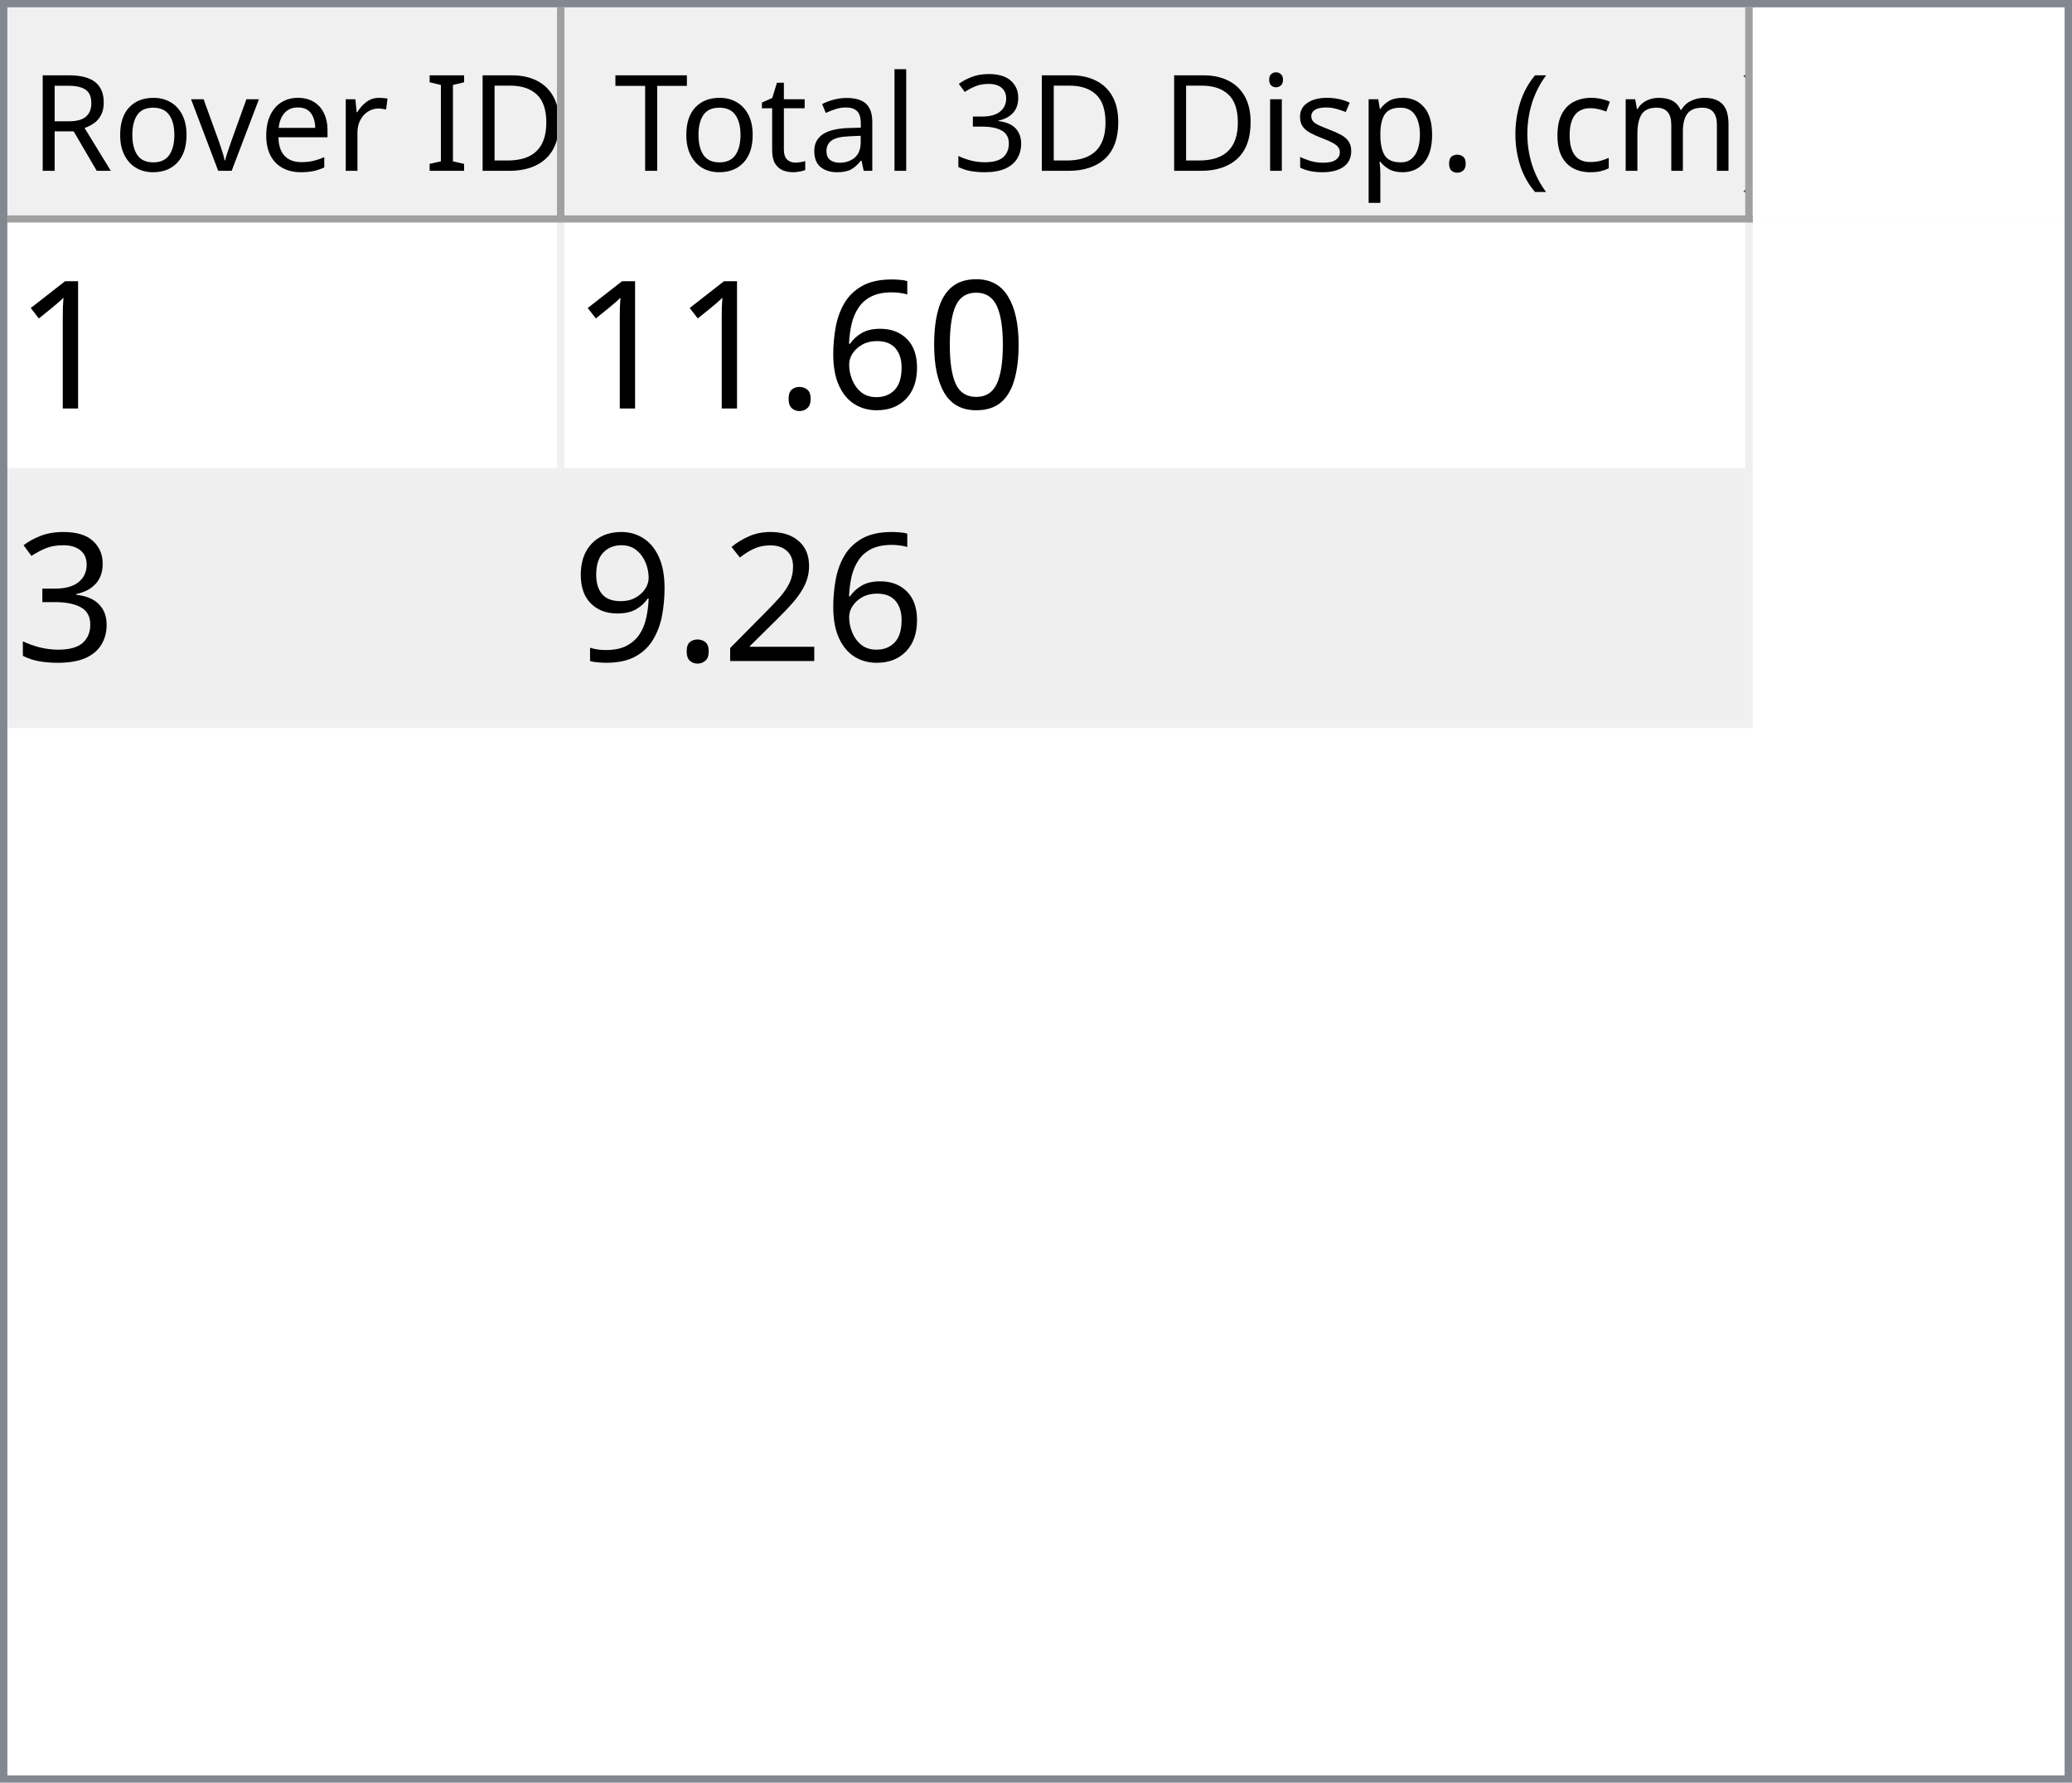
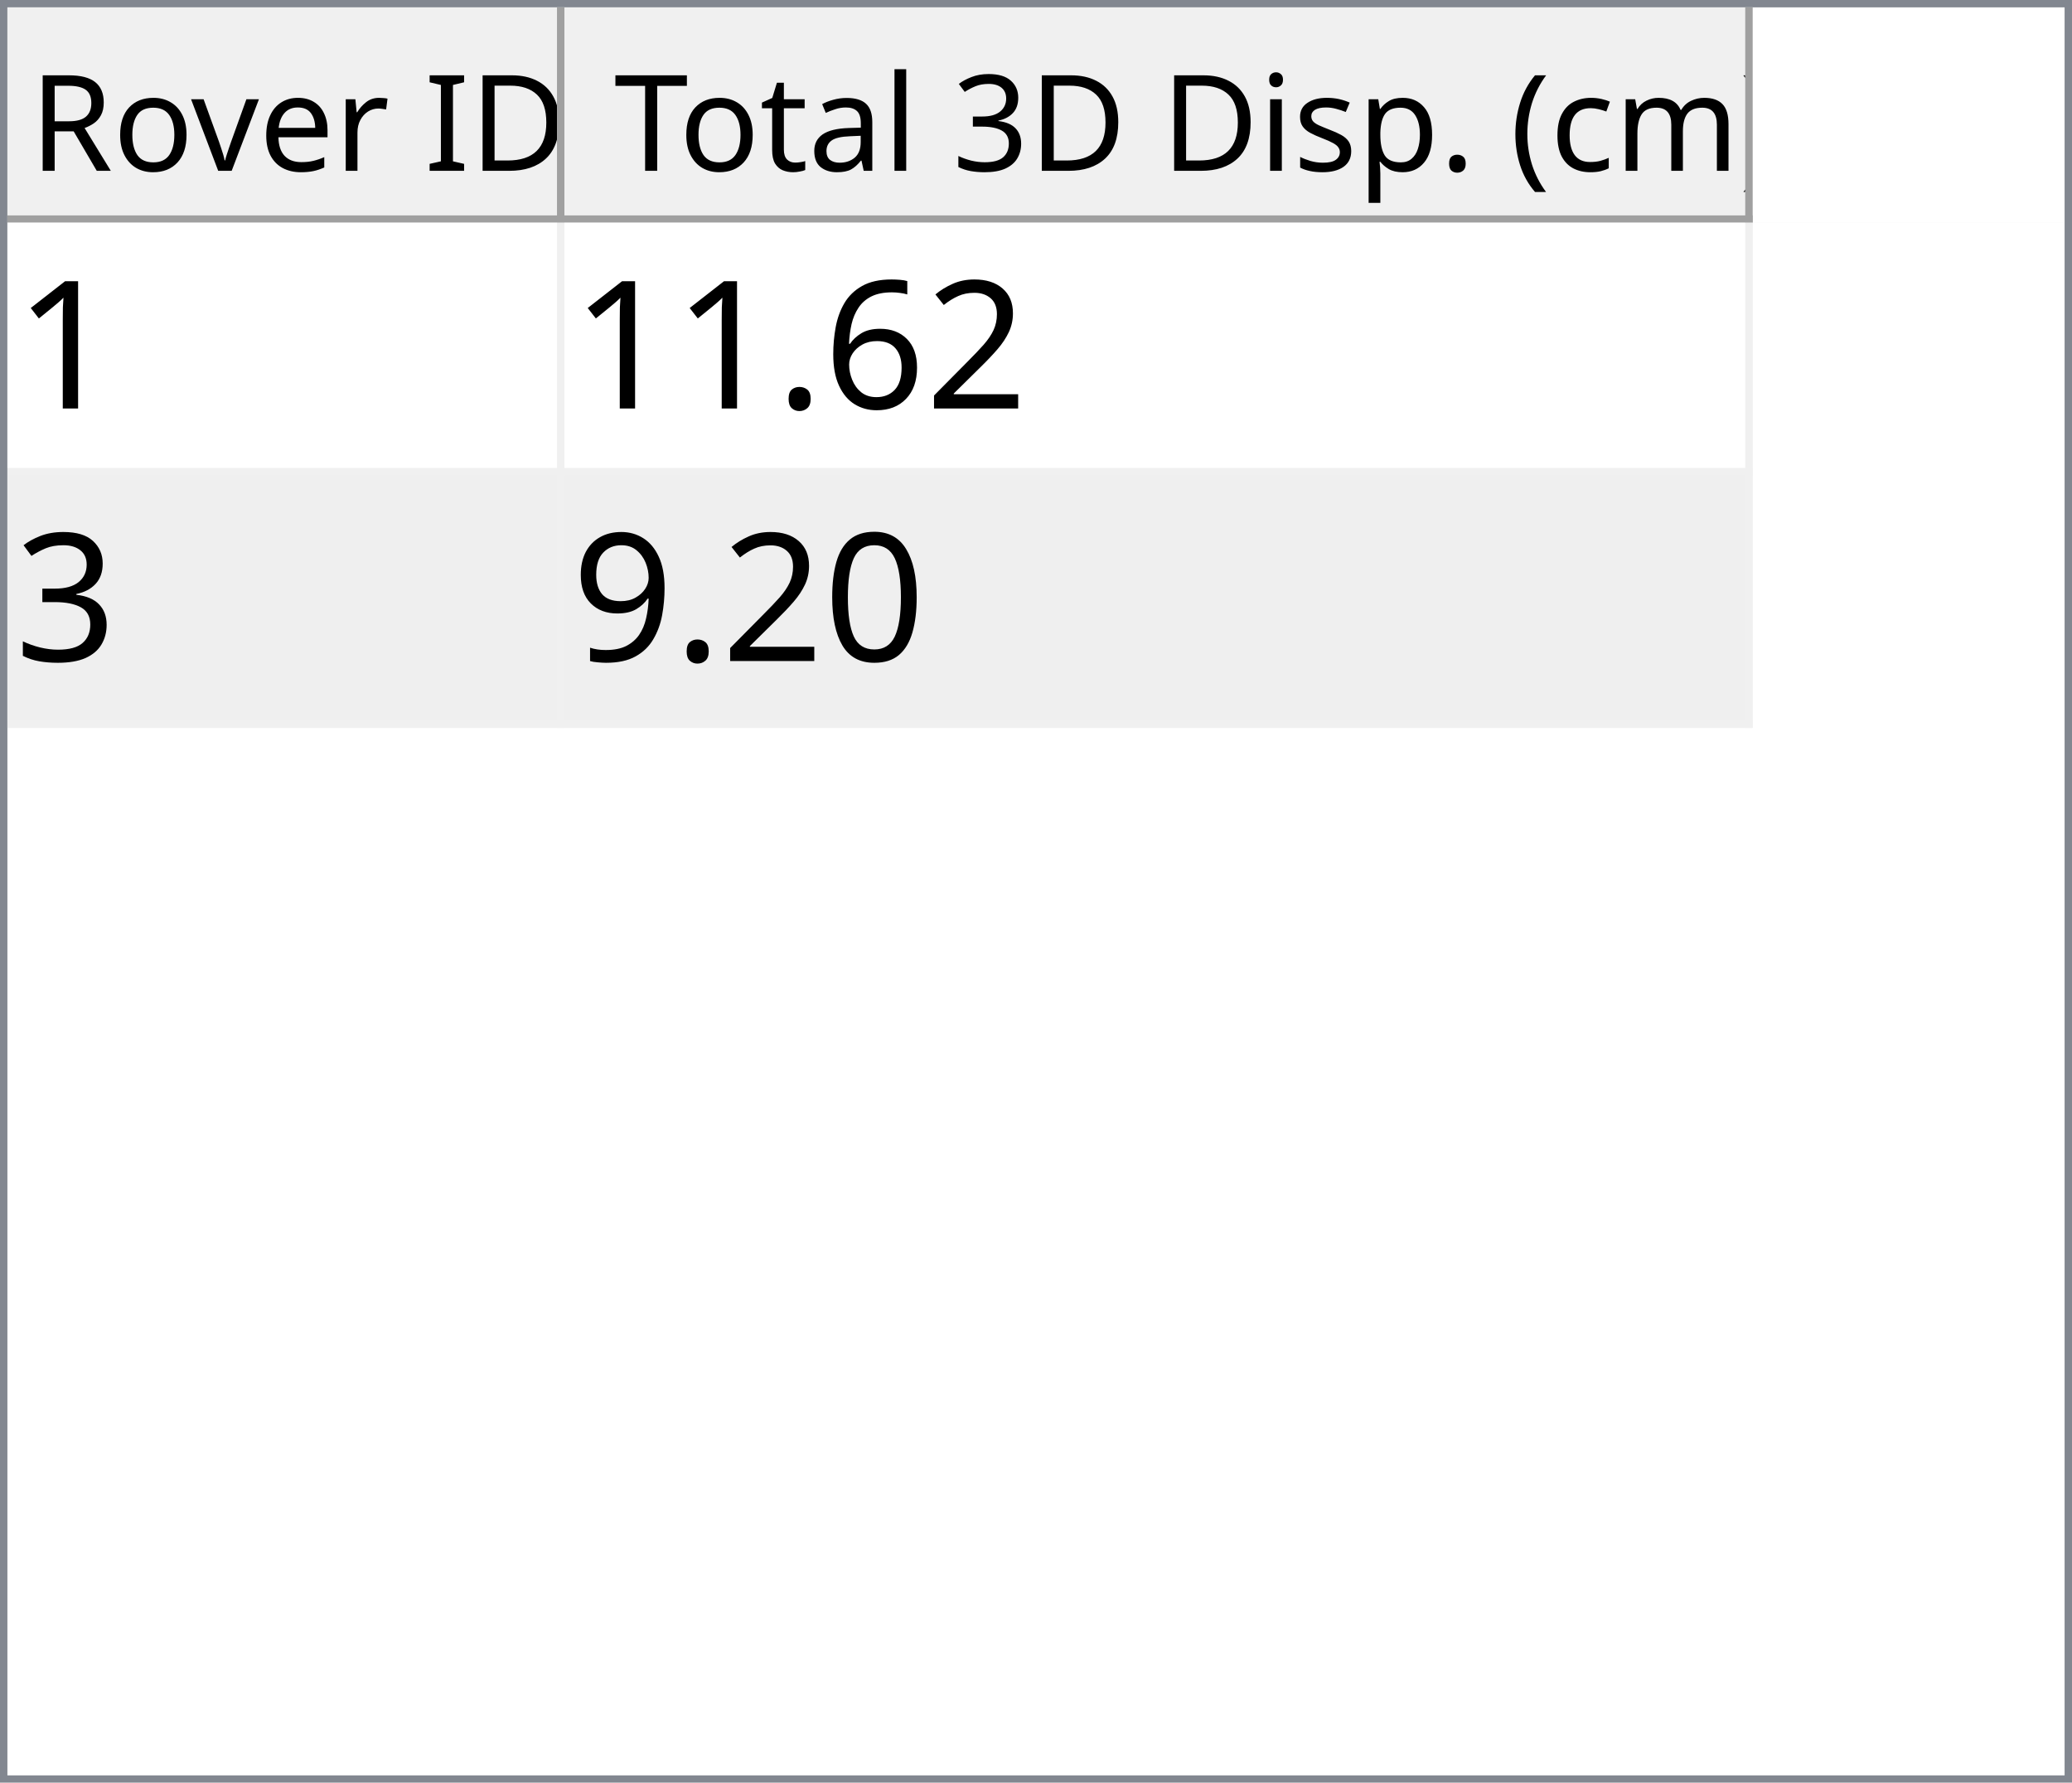
<svg xmlns="http://www.w3.org/2000/svg" style="fill-opacity:1; color-rendering:auto; color-interpolation:auto; text-rendering:auto; stroke:black; stroke-linecap:square; stroke-miterlimit:10; shape-rendering:auto; stroke-opacity:1; fill:black; stroke-dasharray:none; font-weight:normal; stroke-width:1; font-family:'Dialog'; font-style:normal; stroke-linejoin:miter; font-size:12px; stroke-dashoffset:0; image-rendering:auto;" width="279" height="240">
  <defs id="genericDefs" />
  <g>
    <defs id="defs1">
      <clipPath clipPathUnits="userSpaceOnUse" id="clipPath1">
        <path d="M0 0 L279 0 L279 240 L0 240 L0 0 Z" />
      </clipPath>
      <clipPath clipPathUnits="userSpaceOnUse" id="clipPath2">
        <path d="M0 0 L0 240 L279 240 L279 0 Z" />
      </clipPath>
      <clipPath clipPathUnits="userSpaceOnUse" id="clipPath3">
        <path d="M0 0 L0 29 L277 29 L277 0 Z" />
      </clipPath>
      <clipPath clipPathUnits="userSpaceOnUse" id="clipPath4">
        <path d="M0 0 L0 29 L75 29 L75 0 Z" />
      </clipPath>
      <clipPath clipPathUnits="userSpaceOnUse" id="clipPath5">
        <path d="M1 1 L1 28 L74 28 L74 1 Z" />
      </clipPath>
      <clipPath clipPathUnits="userSpaceOnUse" id="clipPath6">
        <path d="M0 0 L0 27 L73 27 L73 0 Z" />
      </clipPath>
      <clipPath clipPathUnits="userSpaceOnUse" id="clipPath7">
        <path d="M-0.5 -0.5 L-0.5 28.5 L74.5 28.5 L74.5 -0.5 Z" />
      </clipPath>
      <clipPath clipPathUnits="userSpaceOnUse" id="clipPath8">
        <path d="M0 0 L0 29 L160 29 L160 0 Z" />
      </clipPath>
      <clipPath clipPathUnits="userSpaceOnUse" id="clipPath9">
        <path d="M1 1 L1 28 L159 28 L159 1 Z" />
      </clipPath>
      <clipPath clipPathUnits="userSpaceOnUse" id="clipPath10">
        <path d="M0 0 L0 27 L158 27 L158 0 Z" />
      </clipPath>
      <clipPath clipPathUnits="userSpaceOnUse" id="clipPath11">
        <path d="M-0.5 -0.5 L-0.5 28.5 L159.5 28.5 L159.5 -0.5 Z" />
      </clipPath>
      <clipPath clipPathUnits="userSpaceOnUse" id="clipPath12">
        <path d="M0 0 L0 209 L277 209 L277 0 Z" />
      </clipPath>
      <clipPath clipPathUnits="userSpaceOnUse" id="clipPath13">
        <path d="M0 0 L0 68 L235 68 L235 0 Z" />
      </clipPath>
      <clipPath clipPathUnits="userSpaceOnUse" id="clipPath14">
        <path d="M-0.5 -0.5 L-0.5 67.5 L234.5 67.5 L234.5 -0.5 Z" />
      </clipPath>
      <clipPath clipPathUnits="userSpaceOnUse" id="clipPath15">
        <path d="M0 0 L0 33 L74 33 L74 0 Z" />
      </clipPath>
      <clipPath clipPathUnits="userSpaceOnUse" id="clipPath16">
        <path d="M0 0 L0 33 L159 33 L159 0 Z" />
      </clipPath>
      <font horiz-adv-x="64.551" id="font1">
        <font-face ascent="107.91" descent="25.098" units-per-em="100" style="font-style:normal; font-family:Segoe UI; font-weight:normal;" />
        <missing-glyph horiz-adv-x="64.551" d="M8.109 0 L8.109 68.266 L56.453 68.266 L56.453 0 L8.109 0 ZM15.328 7.234 L49.219 7.234 L49.219 61.031 L15.328 61.031 L15.328 7.234 Z" />
        <glyph unicode="D" horiz-adv-x="70.117" d="M9.188 0 L9.188 70.016 L28.516 70.016 Q65.531 70.016 65.531 35.891 Q65.531 19.672 55.25 9.836 Q44.969 0 27.734 0 L9.188 0 ZM17.391 62.594 L17.391 7.422 L27.828 7.422 Q41.609 7.422 49.273 14.797 Q56.938 22.172 56.938 35.688 Q56.938 62.594 28.328 62.594 L17.391 62.594 Z" />
        <glyph unicode="I" horiz-adv-x="26.611" d="M17.391 0 L9.188 0 L9.188 70.016 L17.391 70.016 L17.391 0 Z" />
        <glyph unicode=" " horiz-adv-x="27.393" d="" />
        <glyph unicode="r" horiz-adv-x="34.766" d="M34.188 41.891 Q32.078 43.5 28.125 43.5 Q23 43.5 19.555 38.672 Q16.109 33.844 16.109 25.484 L16.109 0 L8.109 0 L8.109 50 L16.109 50 L16.109 39.703 L16.312 39.703 Q18.016 44.969 21.531 47.922 Q25.047 50.875 29.391 50.875 Q32.516 50.875 34.188 50.203 L34.188 41.891 Z" />
        <glyph unicode="e" horiz-adv-x="52.295" d="M48.297 23 L12.984 23 Q13.188 14.656 17.484 10.109 Q21.781 5.562 29.297 5.562 Q37.75 5.562 44.828 11.141 L44.828 3.609 Q38.234 -1.172 27.391 -1.172 Q16.797 -1.172 10.742 5.641 Q4.688 12.453 4.688 24.812 Q4.688 36.469 11.305 43.82 Q17.922 51.172 27.734 51.172 Q37.547 51.172 42.922 44.828 Q48.297 38.484 48.297 27.203 L48.297 23 ZM40.094 29.781 Q40.047 36.719 36.75 40.578 Q33.453 44.438 27.594 44.438 Q21.922 44.438 17.969 40.383 Q14.016 36.328 13.094 29.781 L40.094 29.781 Z" />
        <glyph unicode="v" horiz-adv-x="47.9" d="M47.406 50 L27.484 0 L19.625 0 L0.688 50 L9.469 50 L22.172 13.672 Q23.578 9.672 23.922 6.688 L24.125 6.688 Q24.609 10.453 25.688 13.484 L38.969 50 L47.406 50 Z" />
        <glyph unicode="o" horiz-adv-x="58.594" d="M29 -1.172 Q17.922 -1.172 11.305 5.836 Q4.688 12.844 4.688 24.422 Q4.688 37.016 11.57 44.094 Q18.453 51.172 30.172 51.172 Q41.359 51.172 47.633 44.289 Q53.906 37.406 53.906 25.203 Q53.906 13.234 47.141 6.031 Q40.375 -1.172 29 -1.172 ZM29.594 44.438 Q21.875 44.438 17.383 39.188 Q12.891 33.938 12.891 24.703 Q12.891 15.828 17.43 10.695 Q21.969 5.562 29.594 5.562 Q37.359 5.562 41.531 10.594 Q45.703 15.625 45.703 24.906 Q45.703 34.281 41.531 39.359 Q37.359 44.438 29.594 44.438 Z" />
        <glyph unicode="R" horiz-adv-x="59.814" d="M59.375 0 L49.609 0 L37.891 19.625 Q36.281 22.359 34.766 24.289 Q33.25 26.219 31.664 27.438 Q30.078 28.656 28.25 29.219 Q26.422 29.781 24.125 29.781 L17.391 29.781 L17.391 0 L9.188 0 L9.188 70.016 L30.078 70.016 Q34.672 70.016 38.555 68.867 Q42.438 67.719 45.289 65.375 Q48.141 63.031 49.758 59.547 Q51.375 56.062 51.375 51.375 Q51.375 47.703 50.273 44.656 Q49.172 41.609 47.148 39.211 Q45.125 36.812 42.266 35.133 Q39.406 33.453 35.844 32.516 L35.844 32.328 Q37.594 31.547 38.891 30.547 Q40.188 29.547 41.359 28.18 Q42.531 26.812 43.68 25.078 Q44.828 23.344 46.234 21.047 L59.375 0 ZM17.391 62.594 L17.391 37.203 L28.516 37.203 Q31.594 37.203 34.203 38.133 Q36.812 39.062 38.719 40.797 Q40.625 42.531 41.703 45.047 Q42.781 47.562 42.781 50.688 Q42.781 56.297 39.141 59.445 Q35.5 62.594 28.609 62.594 L17.391 62.594 Z" />
        <glyph unicode=")" horiz-adv-x="30.176" d="M8.297 -15.922 L1.172 -15.922 Q16.406 2.344 16.406 26.812 Q16.406 51.469 1.078 70.016 L8.297 70.016 Q23.531 52.156 23.531 26.703 Q23.531 1.375 8.297 -15.922 Z" />
        <glyph unicode="m" horiz-adv-x="86.133" d="M79.109 0 L71.094 0 L71.094 28.719 Q71.094 37.016 68.531 40.727 Q65.969 44.438 59.906 44.438 Q54.781 44.438 51.195 39.75 Q47.609 35.062 47.609 28.516 L47.609 0 L39.594 0 L39.594 29.688 Q39.594 44.438 28.219 44.438 Q22.953 44.438 19.531 40.016 Q16.109 35.594 16.109 28.516 L16.109 0 L8.109 0 L8.109 50 L16.109 50 L16.109 42.094 L16.312 42.094 Q21.625 51.172 31.844 51.172 Q36.969 51.172 40.773 48.312 Q44.578 45.453 46 40.828 Q51.562 51.172 62.594 51.172 Q79.109 51.172 79.109 30.812 L79.109 0 Z" />
        <glyph unicode="c" horiz-adv-x="46.191" d="M42.188 2.297 Q36.422 -1.172 28.516 -1.172 Q17.828 -1.172 11.258 5.789 Q4.688 12.75 4.688 23.828 Q4.688 36.188 11.766 43.68 Q18.844 51.172 30.672 51.172 Q37.25 51.172 42.281 48.734 L42.281 40.531 Q36.719 44.438 30.375 44.438 Q22.703 44.438 17.797 38.945 Q12.891 33.453 12.891 24.516 Q12.891 15.719 17.508 10.641 Q22.125 5.562 29.891 5.562 Q36.422 5.562 42.188 9.906 L42.188 2.297 Z" />
        <glyph unicode="(" horiz-adv-x="30.176" d="M29.109 -15.922 L21.969 -15.922 Q6.844 1.375 6.844 26.703 Q6.844 52.156 21.969 70.016 L29.203 70.016 Q13.875 51.469 13.875 26.812 Q13.875 2.344 29.109 -15.922 Z" />
        <glyph unicode="." horiz-adv-x="21.68" d="M10.891 -1.078 Q8.641 -1.078 7.055 0.539 Q5.469 2.156 5.469 4.391 Q5.469 6.641 7.055 8.273 Q8.641 9.906 10.891 9.906 Q13.188 9.906 14.797 8.273 Q16.406 6.641 16.406 4.391 Q16.406 2.156 14.797 0.539 Q13.188 -1.078 10.891 -1.078 Z" />
        <glyph unicode="p" horiz-adv-x="58.789" d="M16.312 7.234 L16.109 7.234 L16.109 -23 L8.109 -23 L8.109 50 L16.109 50 L16.109 41.219 L16.312 41.219 Q22.219 51.172 33.594 51.172 Q43.266 51.172 48.688 44.461 Q54.109 37.75 54.109 26.469 Q54.109 13.922 48 6.375 Q41.891 -1.172 31.297 -1.172 Q21.578 -1.172 16.312 7.234 ZM16.109 27.391 L16.109 20.406 Q16.109 14.203 20.141 9.883 Q24.172 5.562 30.375 5.562 Q37.641 5.562 41.773 11.133 Q45.906 16.703 45.906 26.609 Q45.906 34.969 42.047 39.703 Q38.188 44.438 31.594 44.438 Q24.609 44.438 20.359 39.578 Q16.109 34.719 16.109 27.391 Z" />
        <glyph unicode="s" horiz-adv-x="42.432" d="M5.078 1.812 L5.078 10.406 Q11.625 5.562 19.484 5.562 Q30.031 5.562 30.031 12.594 Q30.031 14.594 29.125 15.992 Q28.219 17.391 26.68 18.461 Q25.141 19.531 23.07 20.383 Q21 21.234 18.609 22.172 Q15.281 23.484 12.766 24.828 Q10.25 26.172 8.57 27.859 Q6.891 29.547 6.031 31.695 Q5.172 33.844 5.172 36.719 Q5.172 40.234 6.789 42.945 Q8.406 45.656 11.086 47.484 Q13.766 49.312 17.211 50.242 Q20.656 51.172 24.312 51.172 Q30.812 51.172 35.938 48.922 L35.938 40.828 Q30.422 44.438 23.25 44.438 Q21 44.438 19.195 43.922 Q17.391 43.406 16.094 42.477 Q14.797 41.547 14.086 40.258 Q13.375 38.969 13.375 37.406 Q13.375 35.453 14.086 34.133 Q14.797 32.812 16.164 31.789 Q17.531 30.766 19.484 29.938 Q21.438 29.109 23.922 28.125 Q27.25 26.859 29.883 25.516 Q32.516 24.172 34.375 22.484 Q36.234 20.797 37.234 18.602 Q38.234 16.406 38.234 13.375 Q38.234 9.672 36.602 6.938 Q34.969 4.203 32.234 2.398 Q29.5 0.594 25.93 -0.289 Q22.359 -1.172 18.453 -1.172 Q10.75 -1.172 5.078 1.812 Z" />
        <glyph unicode="i" horiz-adv-x="24.219" d="M12.203 62.703 Q10.062 62.703 8.547 64.164 Q7.031 65.625 7.031 67.875 Q7.031 70.125 8.547 71.609 Q10.062 73.094 12.203 73.094 Q14.406 73.094 15.945 71.609 Q17.484 70.125 17.484 67.875 Q17.484 65.719 15.945 64.211 Q14.406 62.703 12.203 62.703 ZM16.109 0 L8.109 0 L8.109 50 L16.109 50 L16.109 0 Z" />
        <glyph unicode="3" horiz-adv-x="53.906" d="M46.531 19.828 Q46.531 15.094 44.75 11.211 Q42.969 7.328 39.719 4.57 Q36.469 1.812 31.93 0.297 Q27.391 -1.219 21.922 -1.219 Q11.922 -1.219 6 2.594 L6 11.188 Q13.094 5.609 22.219 5.609 Q25.875 5.609 28.828 6.539 Q31.781 7.469 33.906 9.227 Q36.031 10.984 37.18 13.477 Q38.328 15.969 38.328 19.094 Q38.328 32.812 18.797 32.812 L12.984 32.812 L12.984 39.594 L18.5 39.594 Q35.797 39.594 35.797 52.484 Q35.797 64.406 22.609 64.406 Q15.188 64.406 8.688 59.422 L8.688 67.188 Q15.375 71.188 24.609 71.188 Q29 71.188 32.57 69.969 Q36.141 68.75 38.68 66.555 Q41.219 64.359 42.609 61.281 Q44 58.203 44 54.5 Q44 40.672 30.031 36.719 L30.031 36.531 Q33.594 36.141 36.625 34.797 Q39.656 33.453 41.852 31.305 Q44.047 29.156 45.289 26.25 Q46.531 23.344 46.531 19.828 Z" />
        <glyph unicode="l" horiz-adv-x="24.219" d="M16.109 0 L8.109 0 L8.109 74.031 L16.109 74.031 L16.109 0 Z" />
        <glyph unicode="a" horiz-adv-x="50.879" d="M43.891 0 L35.891 0 L35.891 7.812 L35.688 7.812 Q30.469 -1.172 20.312 -1.172 Q12.844 -1.172 8.617 2.781 Q4.391 6.734 4.391 13.281 Q4.391 27.297 20.906 29.594 L35.891 31.688 Q35.891 44.438 25.594 44.438 Q16.547 44.438 9.281 38.281 L9.281 46.484 Q16.656 51.172 26.266 51.172 Q43.891 51.172 43.891 32.516 L43.891 0 ZM35.891 25.297 L23.828 23.641 Q18.266 22.859 15.43 20.875 Q12.594 18.891 12.594 13.875 Q12.594 10.203 15.211 7.883 Q17.828 5.562 22.172 5.562 Q28.125 5.562 32.008 9.742 Q35.891 13.922 35.891 20.312 L35.891 25.297 Z" />
        <glyph unicode="t" horiz-adv-x="33.887" d="M31.297 0.484 Q28.469 -1.078 23.828 -1.078 Q10.688 -1.078 10.688 13.578 L10.688 43.172 L2.094 43.172 L2.094 50 L10.688 50 L10.688 62.203 L18.703 64.797 L18.703 50 L31.297 50 L31.297 43.172 L18.703 43.172 L18.703 14.984 Q18.703 9.969 20.414 7.82 Q22.125 5.672 26.078 5.672 Q29.109 5.672 31.297 7.328 L31.297 0.484 Z" />
        <glyph unicode="T" horiz-adv-x="52.393" d="M50.594 62.594 L30.375 62.594 L30.375 0 L22.172 0 L22.172 62.594 L2 62.594 L2 70.016 L50.594 70.016 L50.594 62.594 Z" />
      </font>
      <font horiz-adv-x="75.0" id="font2">
        <font-face ascent="100.537" descent="21.973" units-per-em="100" style="font-style:normal; font-family:sans-serif; font-weight:normal;" />
        <missing-glyph horiz-adv-x="75.0" d="M12.5 0 L12.5 62.5 L62.5 62.5 L62.5 0 L12.5 0 ZM14.062 1.562 L60.938 1.562 L60.938 60.938 L14.062 60.938 L14.062 1.562 Z" />
        <glyph unicode="1" horiz-adv-x="55.615" d="M37.25 0 L28.469 0 L28.469 56 Q25.297 52.984 20.141 49.953 Q14.984 46.922 10.891 45.406 L10.891 53.906 Q18.266 57.375 23.781 62.305 Q29.297 67.234 31.594 71.875 L37.25 71.875 L37.25 0 Z" />
-         <glyph unicode="0" horiz-adv-x="55.615" d="M4.156 35.297 Q4.156 48 6.766 55.742 Q9.375 63.484 14.523 67.68 Q19.672 71.875 27.484 71.875 Q33.25 71.875 37.594 69.555 Q41.938 67.234 44.773 62.867 Q47.609 58.5 49.219 52.227 Q50.828 45.953 50.828 35.297 Q50.828 22.703 48.242 14.969 Q45.656 7.234 40.508 3.008 Q35.359 -1.219 27.484 -1.219 Q17.141 -1.219 11.234 6.203 Q4.156 15.141 4.156 35.297 ZM13.188 35.297 Q13.188 17.672 17.312 11.836 Q21.438 6 27.484 6 Q33.547 6 37.672 11.859 Q41.797 17.719 41.797 35.297 Q41.797 52.984 37.672 58.789 Q33.547 64.594 27.391 64.594 Q21.344 64.594 17.719 59.469 Q13.188 52.938 13.188 35.297 Z" />
+         <glyph unicode="2" horiz-adv-x="55.615" d="M50.344 8.453 L50.344 0 L3.031 0 Q2.938 3.172 4.047 6.109 Q5.859 10.938 9.836 15.625 Q13.812 20.312 21.344 26.469 Q33.016 36.031 37.117 41.625 Q41.219 47.219 41.219 52.203 Q41.219 57.422 37.477 61.008 Q33.734 64.594 27.734 64.594 Q21.391 64.594 17.578 60.789 Q13.766 56.984 13.719 50.25 L4.688 51.172 Q5.609 61.281 11.664 66.578 Q17.719 71.875 27.938 71.875 Q38.234 71.875 44.242 66.164 Q50.25 60.453 50.25 52 Q50.25 47.703 48.492 43.555 Q46.734 39.406 42.656 34.812 Q38.578 30.219 29.109 22.219 Q21.188 15.578 18.945 13.211 Q16.703 10.844 15.234 8.453 L50.344 8.453 Z" />
        <glyph unicode="6" horiz-adv-x="55.615" d="M49.75 54.047 L41.016 53.375 Q39.844 58.547 37.703 60.891 Q34.125 64.656 28.906 64.656 Q24.703 64.656 21.531 62.312 Q17.391 59.281 14.992 53.469 Q12.594 47.656 12.5 36.922 Q15.672 41.75 20.266 44.094 Q24.859 46.438 29.891 46.438 Q38.672 46.438 44.852 39.969 Q51.031 33.5 51.031 23.25 Q51.031 16.5 48.125 10.719 Q45.219 4.938 40.141 1.859 Q35.062 -1.219 28.609 -1.219 Q17.625 -1.219 10.695 6.859 Q3.766 14.938 3.766 33.5 Q3.766 54.25 11.422 63.672 Q18.109 71.875 29.438 71.875 Q37.891 71.875 43.289 67.141 Q48.688 62.406 49.75 54.047 ZM13.875 23.188 Q13.875 18.656 15.797 14.508 Q17.719 10.359 21.188 8.18 Q24.656 6 28.469 6 Q34.031 6 38.039 10.492 Q42.047 14.984 42.047 22.703 Q42.047 30.125 38.086 34.398 Q34.125 38.672 28.125 38.672 Q22.172 38.672 18.023 34.398 Q13.875 30.125 13.875 23.188 Z" />
        <glyph unicode="." horiz-adv-x="27.783" d="M9.078 0 L9.078 10.016 L19.094 10.016 L19.094 0 L9.078 0 Z" />
        <glyph unicode="3" horiz-adv-x="55.615" d="M4.203 18.891 L12.984 20.062 Q14.5 12.594 18.141 9.297 Q21.781 6 27 6 Q33.203 6 37.477 10.297 Q41.75 14.594 41.75 20.953 Q41.75 27 37.797 30.93 Q33.844 34.859 27.734 34.859 Q25.25 34.859 21.531 33.891 L22.516 41.609 Q23.391 41.5 23.922 41.5 Q29.547 41.5 34.039 44.43 Q38.531 47.359 38.531 53.469 Q38.531 58.297 35.258 61.477 Q31.984 64.656 26.812 64.656 Q21.688 64.656 18.266 61.43 Q14.844 58.203 13.875 51.766 L5.078 53.328 Q6.688 62.156 12.398 67.016 Q18.109 71.875 26.609 71.875 Q32.469 71.875 37.398 69.359 Q42.328 66.844 44.945 62.5 Q47.562 58.156 47.562 53.266 Q47.562 48.641 45.07 44.828 Q42.578 41.016 37.703 38.766 Q44.047 37.312 47.562 32.695 Q51.078 28.078 51.078 21.141 Q51.078 11.766 44.242 5.25 Q37.406 -1.266 26.953 -1.266 Q17.531 -1.266 11.305 4.352 Q5.078 9.969 4.203 18.891 Z" />
-         <glyph unicode="2" horiz-adv-x="55.615" d="M50.344 8.453 L50.344 0 L3.031 0 Q2.938 3.172 4.047 6.109 Q5.859 10.938 9.836 15.625 Q13.812 20.312 21.344 26.469 Q33.016 36.031 37.117 41.625 Q41.219 47.219 41.219 52.203 Q41.219 57.422 37.477 61.008 Q33.734 64.594 27.734 64.594 Q21.391 64.594 17.578 60.789 Q13.766 56.984 13.719 50.25 L4.688 51.172 Q5.609 61.281 11.664 66.578 Q17.719 71.875 27.938 71.875 Q38.234 71.875 44.242 66.164 Q50.25 60.453 50.25 52 Q50.25 47.703 48.492 43.555 Q46.734 39.406 42.656 34.812 Q38.578 30.219 29.109 22.219 Q21.188 15.578 18.945 13.211 Q16.703 10.844 15.234 8.453 L50.344 8.453 Z" />
+         <glyph unicode="0" horiz-adv-x="55.615" d="M4.156 35.297 Q4.156 48 6.766 55.742 Q9.375 63.484 14.523 67.68 Q19.672 71.875 27.484 71.875 Q33.25 71.875 37.594 69.555 Q41.938 67.234 44.773 62.867 Q47.609 58.5 49.219 52.227 Q50.828 45.953 50.828 35.297 Q50.828 22.703 48.242 14.969 Q45.656 7.234 40.508 3.008 Q35.359 -1.219 27.484 -1.219 Q17.141 -1.219 11.234 6.203 Q4.156 15.141 4.156 35.297 ZM13.188 35.297 Q13.188 17.672 17.312 11.836 Q21.438 6 27.484 6 Q33.547 6 37.672 11.859 Q41.797 17.719 41.797 35.297 Q41.797 52.984 37.672 58.789 Q33.547 64.594 27.391 64.594 Q21.344 64.594 17.719 59.469 Q13.188 52.938 13.188 35.297 Z" />
        <glyph unicode="9" horiz-adv-x="55.615" d="M5.469 16.547 L13.922 17.328 Q14.984 11.375 18.016 8.688 Q21.047 6 25.781 6 Q29.828 6 32.883 7.859 Q35.938 9.719 37.891 12.82 Q39.844 15.922 41.164 21.195 Q42.484 26.469 42.484 31.938 Q42.484 32.516 42.438 33.688 Q39.797 29.5 35.234 26.883 Q30.672 24.266 25.344 24.266 Q16.453 24.266 10.305 30.711 Q4.156 37.156 4.156 47.703 Q4.156 58.594 10.578 65.234 Q17 71.875 26.656 71.875 Q33.641 71.875 39.43 68.117 Q45.219 64.359 48.219 57.398 Q51.219 50.438 51.219 37.25 Q51.219 23.531 48.242 15.406 Q45.266 7.281 39.383 3.031 Q33.5 -1.219 25.594 -1.219 Q17.188 -1.219 11.867 3.445 Q6.547 8.109 5.469 16.547 ZM41.453 48.141 Q41.453 55.719 37.43 60.156 Q33.406 64.594 27.734 64.594 Q21.875 64.594 17.531 59.812 Q13.188 55.031 13.188 47.406 Q13.188 40.578 17.312 36.305 Q21.438 32.031 27.484 32.031 Q33.594 32.031 37.523 36.305 Q41.453 40.578 41.453 48.141 Z" />
      </font>
    </defs>
    <g style="fill:white; stroke:white;">
      <rect x="0" y="0" width="279" style="clip-path:url(#clipPath1); stroke:none;" height="240" />
    </g>
    <g style="fill:white; text-rendering:optimizeSpeed; color-rendering:optimizeSpeed; image-rendering:optimizeSpeed; shape-rendering:crispEdges; stroke:white; color-interpolation:sRGB;">
      <rect x="0" width="279" height="240" y="0" style="stroke:none;" />
      <path style="stroke:none;" d="M0 240 L279 240 L279 0 L0 0 Z" />
    </g>
    <g style="fill:rgb(240,240,240); font-size:18px; font-family:'Segoe UI'; stroke:rgb(240,240,240);">
      <rect x="0" y="0" width="279" style="clip-path:url(#clipPath2); stroke:none;" height="240" />
    </g>
    <g style="fill:rgb(130,135,144); font-size:18px; font-family:'Segoe UI'; stroke:rgb(130,135,144);">
      <path d="M0 0 L279 0 L279 240 L0 240 L0 0 ZM1 1 L278 1 L278 239 L1 239 L1 1 Z" style="fill-rule:evenodd; clip-path:url(#clipPath2); stroke:none;" />
    </g>
    <g style="fill:white; font-size:18px; font-family:'Segoe UI'; stroke:white;" transform="translate(1,1)">
      <rect x="0" y="0" width="277" style="clip-path:url(#clipPath3); stroke:none;" height="29" />
    </g>
    <g style="fill:rgb(240,240,240); font-size:18px; font-family:'Segoe UI'; stroke:rgb(240,240,240);" transform="translate(1,1)">
      <rect x="0" y="0" width="75" style="clip-path:url(#clipPath4); stroke:none;" height="29" />
    </g>
    <g style="font-family:'Segoe UI'; font-size:18px;" transform="translate(2,2)">
      <text x="2" xml:space="preserve" y="21" style="clip-path:url(#clipPath6); stroke:none;">Rover ID</text>
    </g>
    <g transform="translate(1.5,1.5)" style="fill:rgb(160,160,160); font-size:18px; font-family:'Segoe UI'; stroke:rgb(160,160,160); stroke-linejoin:bevel;">
      <line x1="74" x2="74" y1="0" style="fill:none; clip-path:url(#clipPath7);" y2="28" />
    </g>
    <g transform="matrix(1,0,0,1,1,1) translate(0.5,0.5)" style="fill:rgb(160,160,160); font-size:18px; font-family:'Segoe UI'; stroke:rgb(160,160,160); stroke-linejoin:bevel;">
      <line x1="0" x2="74" y1="28" style="fill:none; clip-path:url(#clipPath7);" y2="28" />
    </g>
    <g style="fill:rgb(240,240,240); font-size:18px; font-family:'Segoe UI'; stroke:rgb(240,240,240);" transform="translate(76,1)">
      <rect x="0" y="0" width="160" style="clip-path:url(#clipPath8); stroke:none;" height="29" />
    </g>
    <g style="font-family:'Segoe UI'; font-size:18px;" transform="translate(77,2)">
      <text x="1" xml:space="preserve" y="21" style="clip-path:url(#clipPath10); stroke:none;"> Total 3D Disp. (cm)</text>
    </g>
    <g transform="translate(76.5,1.5)" style="fill:rgb(160,160,160); font-size:18px; font-family:'Segoe UI'; stroke:rgb(160,160,160); stroke-linejoin:bevel;">
      <line x1="159" x2="159" y1="0" style="fill:none; clip-path:url(#clipPath11);" y2="28" />
    </g>
    <g transform="matrix(1,0,0,1,76,1) translate(0.5,0.5)" style="fill:rgb(160,160,160); font-size:18px; font-family:'Segoe UI'; stroke:rgb(160,160,160); stroke-linejoin:bevel;">
      <line x1="0" x2="159" y1="28" style="fill:none; clip-path:url(#clipPath11);" y2="28" />
    </g>
    <g style="fill:white; font-size:18px; font-family:'Segoe UI'; stroke:white;" transform="translate(1,30)">
      <rect x="0" y="0" width="277" style="clip-path:url(#clipPath12); stroke:none;" height="209" />
    </g>
    <g style="fill:rgb(240,240,240); font-size:24px; font-family:sans-serif; stroke:rgb(240,240,240);" transform="translate(1,30)">
      <rect x="0" y="0" width="235" style="clip-path:url(#clipPath13); stroke:none;" height="68" />
      <line transform="translate(0.5,0.5)" x1="0" x2="234" y1="33" style="clip-path:url(#clipPath14); fill:none; stroke-linejoin:bevel;" y2="33" />
    </g>
    <g transform="matrix(1,0,0,1,1,30) translate(0.5,0.5)" style="fill:rgb(240,240,240); font-size:24px; font-family:sans-serif; stroke:rgb(240,240,240); stroke-linejoin:bevel;">
      <line x1="0" x2="234" y1="67" style="fill:none; clip-path:url(#clipPath14);" y2="67" />
    </g>
    <g transform="matrix(1,0,0,1,1,30) translate(0.5,0.5)" style="fill:rgb(240,240,240); font-size:24px; font-family:sans-serif; stroke:rgb(240,240,240); stroke-linejoin:bevel;">
      <line x1="74" x2="74" y1="0" style="fill:none; clip-path:url(#clipPath14);" y2="67" />
    </g>
    <g transform="matrix(1,0,0,1,1,30) translate(0.5,0.5)" style="fill:rgb(240,240,240); font-size:24px; font-family:sans-serif; stroke:rgb(240,240,240); stroke-linejoin:bevel;">
      <line x1="234" x2="234" y1="0" style="fill:none; clip-path:url(#clipPath14);" y2="67" />
    </g>
    <g style="fill:white; font-size:24px; font-family:sans-serif; stroke:white;" transform="matrix(1,0,0,1,1,30)">
      <rect x="0" y="0" width="74" style="clip-path:url(#clipPath15); stroke:none;" height="33" />
      <text x="1" y="25" style="fill:black; clip-path:url(#clipPath15); stroke:none;" xml:space="preserve">1</text>
    </g>
    <g style="fill:white; font-size:24px; font-family:sans-serif; stroke:white;" transform="matrix(1,0,0,1,1,30) translate(75,0)">
      <rect x="0" y="0" width="159" style="clip-path:url(#clipPath16); stroke:none;" height="33" />
-       <text x="1" y="25" style="fill:black; clip-path:url(#clipPath16); stroke:none;" xml:space="preserve">11.60</text>
+       <text x="1" y="25" style="fill:black; clip-path:url(#clipPath16); stroke:none;" xml:space="preserve">11.62</text>
    </g>
    <g style="fill:rgb(239,239,239); font-size:24px; font-family:sans-serif; stroke:rgb(239,239,239);" transform="matrix(1,0,0,1,1,30) translate(0,34)">
      <rect x="0" y="0" width="74" style="clip-path:url(#clipPath15); stroke:none;" height="33" />
      <text x="1" y="25" style="fill:black; clip-path:url(#clipPath15); stroke:none;" xml:space="preserve">3</text>
    </g>
    <g style="fill:rgb(239,239,239); font-size:24px; font-family:sans-serif; stroke:rgb(239,239,239);" transform="matrix(1,0,0,1,1,30) translate(75,34)">
      <rect x="0" y="0" width="159" style="clip-path:url(#clipPath16); stroke:none;" height="33" />
-       <text x="1" y="25" style="fill:black; clip-path:url(#clipPath16); stroke:none;" xml:space="preserve">9.26</text>
+       <text x="1" y="25" style="fill:black; clip-path:url(#clipPath16); stroke:none;" xml:space="preserve">9.20</text>
    </g>
  </g>
</svg>
